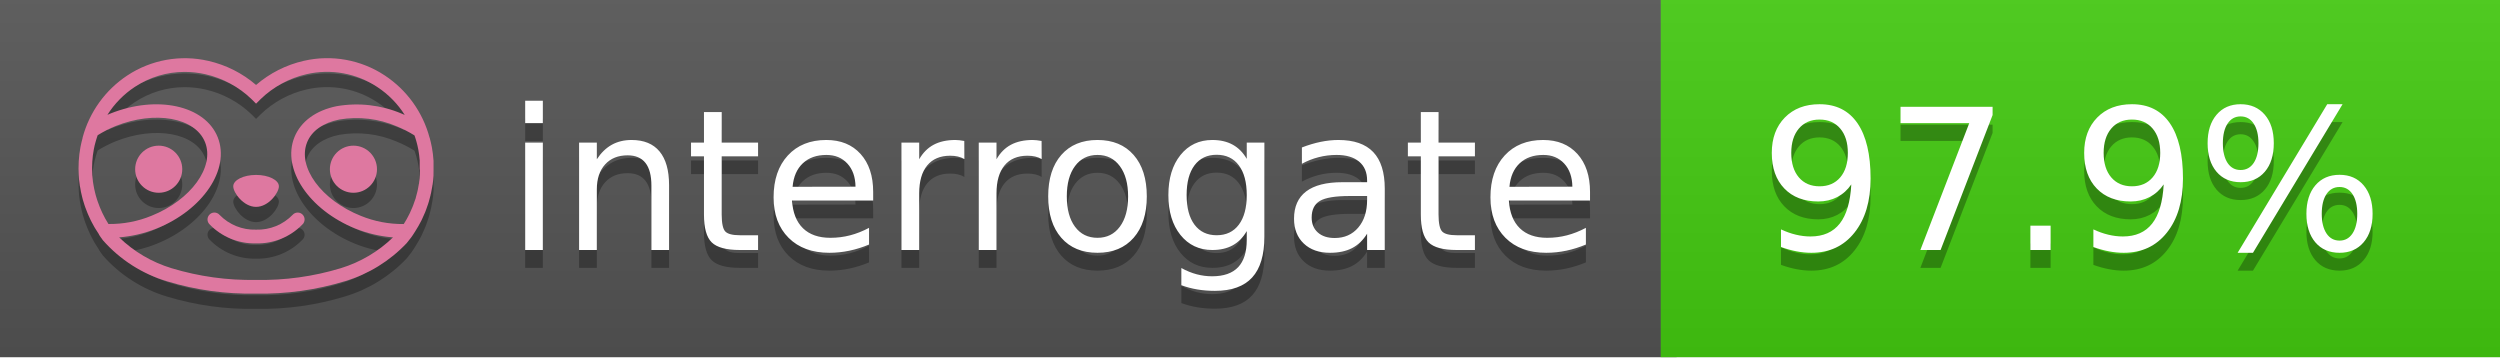
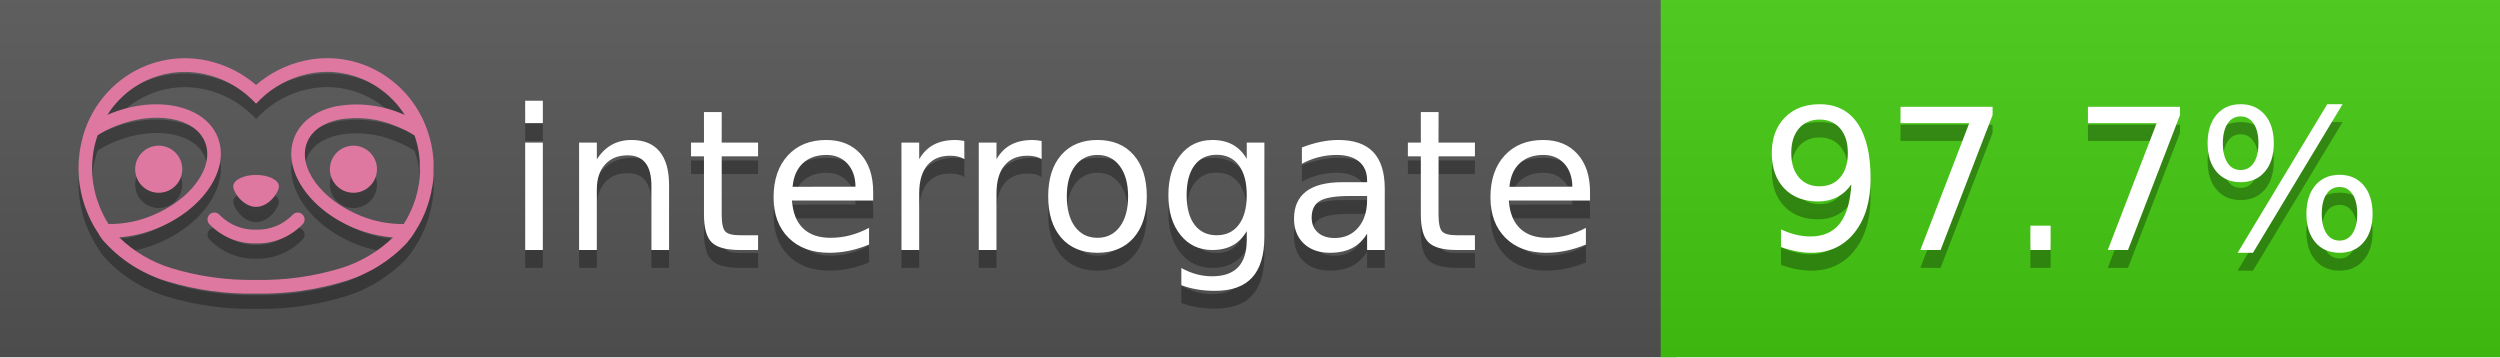
<svg xmlns="http://www.w3.org/2000/svg" width="140" height="20" viewBox="0 0 140 20" version="1.1" xml:space="preserve" style="fill-rule:evenodd;clip-rule:evenodd;stroke-linejoin:round;stroke-miterlimit:2;">
  <g transform="matrix(1,0,0,1,22,0)">
    <g id="backgrounds" transform="matrix(1.32789,0,0,1,-22.3892,0)">
      <rect x="0" y="0" width="71" height="20" style="fill:rgb(85,85,85);" />
    </g>
    <rect x="71" y="0" width="47" height="20" data-interrogate="color" style="fill:#4c1" />
    <g transform="matrix(1.19746,0,0,1,-22.3744,-4.85723e-16)">
      <rect x="0" y="0" width="118" height="20" style="fill:url(#_Linear1);" />
    </g>
  </g>
  <g fill="#fff" text-anchor="middle" font-family="DejaVu Sans,Verdana,Geneva,sans-serif" font-size="110">
    <text x="590" y="150" fill="#010101" fill-opacity=".3" transform="scale(.1)" textLength="610">interrogate</text>
    <text x="590" y="140" transform="scale(.1)" textLength="610">interrogate</text>
-     <text x="1160" y="150" fill="#010101" fill-opacity=".3" transform="scale(.1)" textLength="370" data-interrogate="result">97.9%</text>
-     <text x="1160" y="140" transform="scale(.1)" textLength="370" data-interrogate="result">97.9%</text>
+     <text x="1160" y="150" fill="#010101" fill-opacity=".3" transform="scale(.1)" textLength="370" data-interrogate="result">97.7%</text>
+     <text x="1160" y="140" transform="scale(.1)" textLength="370" data-interrogate="result">97.7%</text>
  </g>
  <g id="logo-shadow" transform="matrix(0.854876,0,0,0.854876,-6.73514,1.732)">
    <g transform="matrix(0.299012,0,0,0.299012,9.70229,-6.68582)">
      <path d="M50,64.25C52.76,64.25 55,61.13 55,59.75C55,58.37 52.76,57.25 50,57.25C47.24,57.25 45,58.37 45,59.75C45,61.13 47.24,64.25 50,64.25Z" style="fill:rgb(1,1,1);fill-opacity:0.3;fill-rule:nonzero;" />
    </g>
    <g transform="matrix(0.299012,0,0,0.299012,9.70229,-6.68582)">
      <path d="M88,49.05C86.506,43.475 83.018,38.638 78.2,35.46C72.969,32.002 66.539,30.844 60.43,32.26C56.576,33.145 52.995,34.958 50,37.54C46.998,34.958 43.411,33.149 39.55,32.27C33.441,30.853 27.011,32.011 21.78,35.47C16.97,38.652 13.489,43.489 12,49.06L12,49.13C11.82,49.79 11.66,50.46 11.53,51.13C11.146,53.207 11.021,55.323 11.16,57.43C11.16,58.03 11.26,58.63 11.34,59.23C11.34,59.51 11.43,59.79 11.48,60.07C11.53,60.35 11.58,60.68 11.64,60.98C11.7,61.28 11.8,61.69 11.89,62.05C11.98,62.41 11.99,62.47 12.05,62.68C12.16,63.07 12.28,63.46 12.41,63.84L12.58,64.34C12.72,64.74 12.88,65.14 13.04,65.53L13.23,65.98C13.403,66.373 13.583,66.767 13.77,67.16L13.99,67.59C14.19,67.97 14.39,68.35 14.61,68.73L14.87,69.15C15.1,69.52 15.33,69.89 15.58,70.26L15.58,70.32L15.99,70.93C16.14,71.14 16.29,71.36 16.45,71.57C20.206,75.83 25.086,78.95 30.53,80.57C36.839,82.48 43.41,83.385 50,83.25C56.599,83.374 63.177,82.456 69.49,80.53C74.644,78.978 79.303,76.102 83,72.19C83.34,71.78 83.65,71.35 84,70.92L84.18,70.66L84.33,70.44L84.41,70.32C84.55,70.12 84.67,69.9 84.81,69.7C85.07,69.3 85.32,68.89 85.55,68.48C85.78,68.07 86.02,67.65 86.23,67.22C86.31,67.05 86.39,66.88 86.47,66.7C86.67,66.28 86.85,65.87 87.03,65.44L87.23,64.92C87.397,64.487 87.55,64.05 87.69,63.61L87.85,63.09C87.98,62.64 88.1,62.19 88.21,61.74C88.21,61.57 88.3,61.39 88.33,61.22C88.43,60.75 88.52,60.22 88.6,59.79C88.6,59.64 88.66,59.49 88.68,59.33C88.77,58.71 88.84,58.08 88.88,57.45L88.88,54.17C88.817,53.164 88.693,52.162 88.51,51.17C88.38,50.5 88.23,49.84 88.05,49.17L88,49.05ZM85.89,56.44L85.89,57.23C85.89,57.78 85.79,58.32 85.72,58.86C85.72,59.01 85.72,59.15 85.65,59.3C85.59,59.7 85.51,60.11 85.43,60.51L85.32,60.99C85.23,61.38 85.12,61.77 85.01,62.16C85.01,62.31 84.93,62.46 84.88,62.6C84.74,63.04 84.59,63.47 84.42,63.9L84.27,64.28C84.1,64.71 83.91,65.14 83.71,65.56C83.51,65.98 83.43,66.12 83.28,66.4L83.01,66.91C82.83,67.223 82.643,67.537 82.45,67.85L82.35,68.01C79.121,68.047 75.918,67.434 72.93,66.21C64.27,62.74 59,55.52 61.18,50.11C62.18,47.6 64.7,45.82 68.26,45.11C72.489,44.395 76.835,44.908 80.78,46.59C82.141,47.144 83.453,47.813 84.7,48.59C84.76,48.76 84.82,48.93 84.88,49.1C84.94,49.27 85.05,49.63 85.12,49.9C85.28,50.5 85.44,51.1 85.55,51.73C85.691,52.507 85.792,53.292 85.85,54.08L85.85,55.89C85.85,56.12 85.91,56.25 85.91,56.45L85.89,56.44ZM17.66,68C16.668,66.435 15.869,64.756 15.28,63L15.17,62.68C15.06,62.35 14.96,62.01 14.87,61.68C14.823,61.493 14.777,61.31 14.73,61.13C14.66,60.84 14.59,60.55 14.53,60.27C14.47,59.99 14.43,59.72 14.38,59.44C14.33,59.16 14.3,59 14.27,58.78C14.2,58.27 14.15,57.78 14.11,57.23L14.11,57.03C14.008,55.236 14.122,53.437 14.45,51.67C14.56,51.06 14.71,50.46 14.88,49.87C14.96,49.59 15.04,49.32 15.13,49.05C15.22,48.78 15.24,48.72 15.3,48.55C16.548,47.774 17.859,47.105 19.22,46.55C27.86,43.09 36.65,44.67 38.82,50.08C40.99,55.49 35.73,62.74 27.09,66.2C24.101,67.431 20.893,68.043 17.66,68ZM68.57,77.68C62.554,79.508 56.287,80.376 50,80.25C43.737,80.37 37.495,79.506 31.5,77.69C27.185,76.38 23.243,74.062 20,70.93C22.815,70.706 25.58,70.055 28.2,69C38.37,64.92 44.39,56 41.6,49C38.81,42 28.27,39.72 18.1,43.8L17.43,44.09C18.973,41.648 21.019,39.561 23.43,37.97C26.671,35.824 30.473,34.68 34.36,34.68C35.884,34.681 37.404,34.852 38.89,35.19C42.694,36.049 46.191,37.935 49,40.64L50,41.64L51,40.64C53.797,37.937 57.279,36.049 61.07,35.18C66.402,33.947 72.014,34.968 76.57,38C78.98,39.588 81.026,41.671 82.57,44.11L81.9,43.82C77.409,41.921 72.464,41.355 67.66,42.19C63.08,43.12 59.79,45.54 58.39,49.02C55.6,55.97 61.62,64.94 71.79,69.02C74.414,70.07 77.182,70.714 80,70.93C76.776,74.05 72.859,76.363 68.57,77.68Z" style="fill:rgb(1,1,1);fill-opacity:0.3;fill-rule:nonzero;" />
    </g>
    <g transform="matrix(0.299012,0,0,0.299012,9.70229,-6.68582)">
      <circle cx="71.33" cy="56" r="5.16" style="fill:rgb(1,1,1);fill-opacity:0.3;" />
    </g>
    <g transform="matrix(0.299012,0,0,0.299012,9.70229,-6.68582)">
      <circle cx="28.67" cy="56" r="5.16" style="fill:rgb(1,1,1);fill-opacity:0.3;" />
    </g>
    <g transform="matrix(0.299012,0,0,0.299012,9.70229,-6.68582)">
      <path d="M58,66C55.912,68.161 53.003,69.339 50,69.24C46.997,69.339 44.088,68.161 42,66C41.714,65.677 41.302,65.491 40.87,65.491C40.042,65.491 39.361,66.172 39.361,67C39.361,67.368 39.496,67.724 39.74,68C42.403,70.804 46.134,72.35 50,72.25C53.862,72.347 57.59,70.802 60.25,68C60.495,67.725 60.63,67.369 60.63,67C60.63,66.174 59.951,65.495 59.125,65.495C58.695,65.495 58.285,65.679 58,66Z" style="fill:rgb(1,1,1);fill-opacity:0.3;fill-rule:nonzero;" />
    </g>
  </g>
  <g id="logo-pink" transform="matrix(0.854876,0,0,0.854876,-6.73514,0.877124)">
    <g transform="matrix(0.299012,0,0,0.299012,9.70229,-6.68582)">
      <path d="M50,64.25C52.76,64.25 55,61.13 55,59.75C55,58.37 52.76,57.25 50,57.25C47.24,57.25 45,58.37 45,59.75C45,61.13 47.24,64.25 50,64.25Z" style="fill:rgb(222,120,160);fill-rule:nonzero;" />
    </g>
    <g transform="matrix(0.299012,0,0,0.299012,9.70229,-6.68582)">
      <path d="M88,49.05C86.506,43.475 83.018,38.638 78.2,35.46C72.969,32.002 66.539,30.844 60.43,32.26C56.576,33.145 52.995,34.958 50,37.54C46.998,34.958 43.411,33.149 39.55,32.27C33.441,30.853 27.011,32.011 21.78,35.47C16.97,38.652 13.489,43.489 12,49.06L12,49.13C11.82,49.79 11.66,50.46 11.53,51.13C11.146,53.207 11.021,55.323 11.16,57.43C11.16,58.03 11.26,58.63 11.34,59.23C11.34,59.51 11.43,59.79 11.48,60.07C11.53,60.35 11.58,60.68 11.64,60.98C11.7,61.28 11.8,61.69 11.89,62.05C11.98,62.41 11.99,62.47 12.05,62.68C12.16,63.07 12.28,63.46 12.41,63.84L12.58,64.34C12.72,64.74 12.88,65.14 13.04,65.53L13.23,65.98C13.403,66.373 13.583,66.767 13.77,67.16L13.99,67.59C14.19,67.97 14.39,68.35 14.61,68.73L14.87,69.15C15.1,69.52 15.33,69.89 15.58,70.26L15.58,70.32L15.99,70.93C16.14,71.14 16.29,71.36 16.45,71.57C20.206,75.83 25.086,78.95 30.53,80.57C36.839,82.48 43.41,83.385 50,83.25C56.599,83.374 63.177,82.456 69.49,80.53C74.644,78.978 79.303,76.102 83,72.19C83.34,71.78 83.65,71.35 84,70.92L84.18,70.66L84.33,70.44L84.41,70.32C84.55,70.12 84.67,69.9 84.81,69.7C85.07,69.3 85.32,68.89 85.55,68.48C85.78,68.07 86.02,67.65 86.23,67.22C86.31,67.05 86.39,66.88 86.47,66.7C86.67,66.28 86.85,65.87 87.03,65.44L87.23,64.92C87.397,64.487 87.55,64.05 87.69,63.61L87.85,63.09C87.98,62.64 88.1,62.19 88.21,61.74C88.21,61.57 88.3,61.39 88.33,61.22C88.43,60.75 88.52,60.22 88.6,59.79C88.6,59.64 88.66,59.49 88.68,59.33C88.77,58.71 88.84,58.08 88.88,57.45L88.88,54.17C88.817,53.164 88.693,52.162 88.51,51.17C88.38,50.5 88.23,49.84 88.05,49.17L88,49.05ZM85.89,56.44L85.89,57.23C85.89,57.78 85.79,58.32 85.72,58.86C85.72,59.01 85.72,59.15 85.65,59.3C85.59,59.7 85.51,60.11 85.43,60.51L85.32,60.99C85.23,61.38 85.12,61.77 85.01,62.16C85.01,62.31 84.93,62.46 84.88,62.6C84.74,63.04 84.59,63.47 84.42,63.9L84.27,64.28C84.1,64.71 83.91,65.14 83.71,65.56C83.51,65.98 83.43,66.12 83.28,66.4L83.01,66.91C82.83,67.223 82.643,67.537 82.45,67.85L82.35,68.01C79.121,68.047 75.918,67.434 72.93,66.21C64.27,62.74 59,55.52 61.18,50.11C62.18,47.6 64.7,45.82 68.26,45.11C72.489,44.395 76.835,44.908 80.78,46.59C82.141,47.144 83.453,47.813 84.7,48.59C84.76,48.76 84.82,48.93 84.88,49.1C84.94,49.27 85.05,49.63 85.12,49.9C85.28,50.5 85.44,51.1 85.55,51.73C85.691,52.507 85.792,53.292 85.85,54.08L85.85,55.89C85.85,56.12 85.91,56.25 85.91,56.45L85.89,56.44ZM17.66,68C16.668,66.435 15.869,64.756 15.28,63L15.17,62.68C15.06,62.35 14.96,62.01 14.87,61.68C14.823,61.493 14.777,61.31 14.73,61.13C14.66,60.84 14.59,60.55 14.53,60.27C14.47,59.99 14.43,59.72 14.38,59.44C14.33,59.16 14.3,59 14.27,58.78C14.2,58.27 14.15,57.78 14.11,57.23L14.11,57.03C14.008,55.236 14.122,53.437 14.45,51.67C14.56,51.06 14.71,50.46 14.88,49.87C14.96,49.59 15.04,49.32 15.13,49.05C15.22,48.78 15.24,48.72 15.3,48.55C16.548,47.774 17.859,47.105 19.22,46.55C27.86,43.09 36.65,44.67 38.82,50.08C40.99,55.49 35.73,62.74 27.09,66.2C24.101,67.431 20.893,68.043 17.66,68ZM68.57,77.68C62.554,79.508 56.287,80.376 50,80.25C43.737,80.37 37.495,79.506 31.5,77.69C27.185,76.38 23.243,74.062 20,70.93C22.815,70.706 25.58,70.055 28.2,69C38.37,64.92 44.39,56 41.6,49C38.81,42 28.27,39.72 18.1,43.8L17.43,44.09C18.973,41.648 21.019,39.561 23.43,37.97C26.671,35.824 30.473,34.68 34.36,34.68C35.884,34.681 37.404,34.852 38.89,35.19C42.694,36.049 46.191,37.935 49,40.64L50,41.64L51,40.64C53.797,37.937 57.279,36.049 61.07,35.18C66.402,33.947 72.014,34.968 76.57,38C78.98,39.588 81.026,41.671 82.57,44.11L81.9,43.82C77.409,41.921 72.464,41.355 67.66,42.19C63.08,43.12 59.79,45.54 58.39,49.02C55.6,55.97 61.62,64.94 71.79,69.02C74.414,70.07 77.182,70.714 80,70.93C76.776,74.05 72.859,76.363 68.57,77.68Z" style="fill:rgb(222,120,160);fill-rule:nonzero;" />
    </g>
    <g transform="matrix(0.299012,0,0,0.299012,9.70229,-6.68582)">
      <circle cx="71.33" cy="56" r="5.16" style="fill:rgb(222,120,160);" />
    </g>
    <g transform="matrix(0.299012,0,0,0.299012,9.70229,-6.68582)">
      <circle cx="28.67" cy="56" r="5.16" style="fill:rgb(222,120,160);" />
    </g>
    <g transform="matrix(0.299012,0,0,0.299012,9.70229,-6.68582)">
      <path d="M58,66C55.912,68.161 53.003,69.339 50,69.24C46.997,69.339 44.088,68.161 42,66C41.714,65.677 41.302,65.491 40.87,65.491C40.042,65.491 39.361,66.172 39.361,67C39.361,67.368 39.496,67.724 39.74,68C42.403,70.804 46.134,72.35 50,72.25C53.862,72.347 57.59,70.802 60.25,68C60.495,67.725 60.63,67.369 60.63,67C60.63,66.174 59.951,65.495 59.125,65.495C58.695,65.495 58.285,65.679 58,66Z" style="fill:rgb(222,120,160);fill-rule:nonzero;" />
    </g>
  </g>
  <defs>
    <linearGradient id="_Linear1" x1="0" y1="0" x2="1" y2="0" gradientUnits="userSpaceOnUse" gradientTransform="matrix(1.22465e-15,20,-20,1.22465e-15,0,0)">
      <stop offset="0" style="stop-color:rgb(187,187,187);stop-opacity:0.1" />
      <stop offset="1" style="stop-color:black;stop-opacity:0.1" />
    </linearGradient>
  </defs>
</svg>
